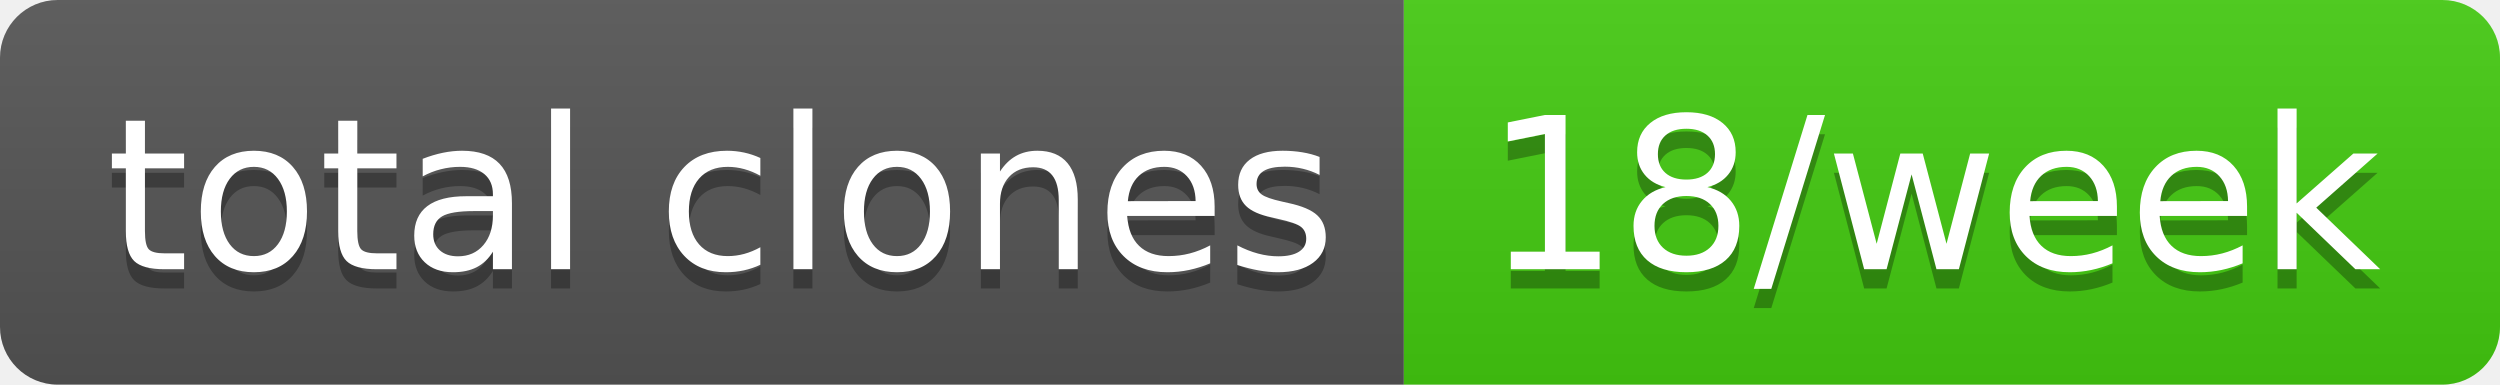
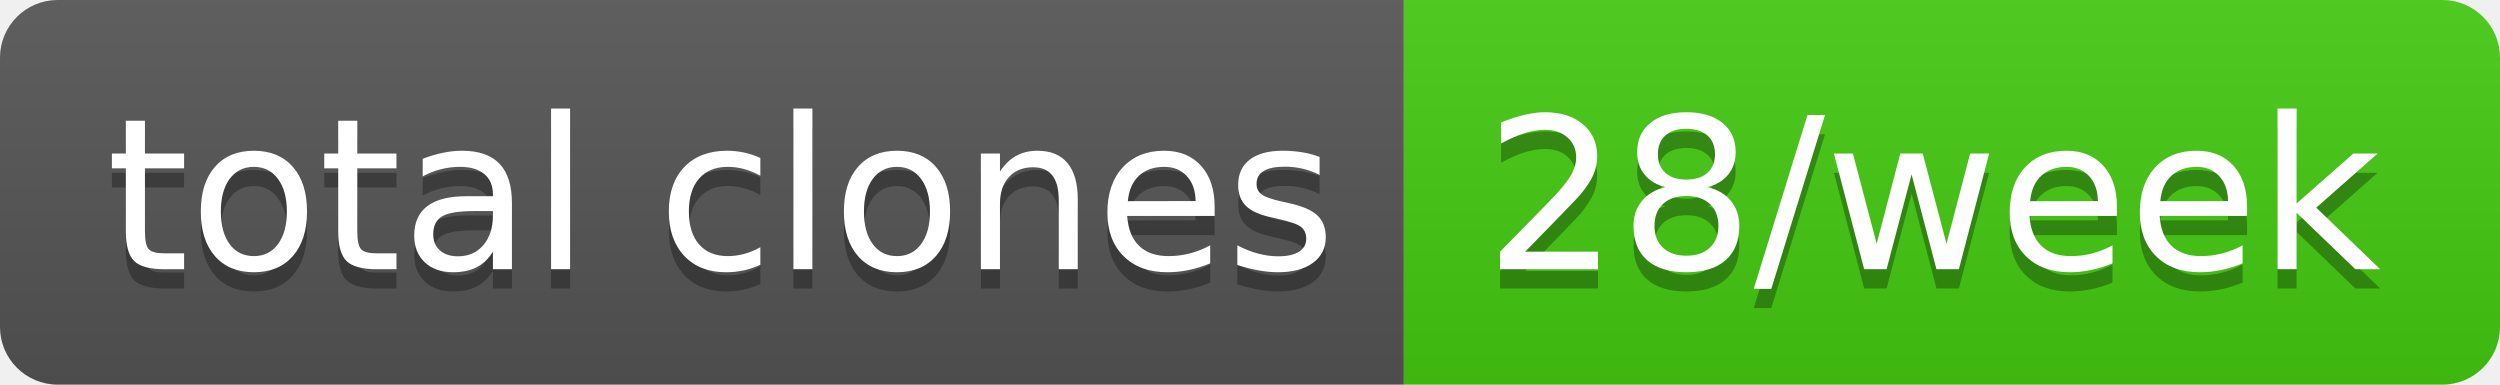
- <svg xmlns="http://www.w3.org/2000/svg" width="130" height="20" role="img" aria-label="total clones: 18/week">
+ <svg xmlns="http://www.w3.org/2000/svg" width="130" height="20" role="img" aria-label="total clones: 28/week">
  <linearGradient id="s" x2="0" y2="100%">
    <stop offset="0" stop-color="#bbb" stop-opacity=".1" />
    <stop offset="1" stop-opacity=".1" />
  </linearGradient>
  <clipPath id="r">
    <rect width="130" height="20" rx="3" fill="#fff" />
  </clipPath>
  <g clip-path="url(#r)">
    <rect width="73" height="20" fill="#555" />
    <rect x="73" width="57" height="20" fill="#4c1" />
    <rect width="130" height="20" fill="url(#s)" />
  </g>
  <g fill="#fff" text-anchor="middle" font-family="Verdana,Geneva,DejaVu Sans,sans-serif" text-rendering="geometricPrecision" font-size="110">
    <text aria-hidden="true" x="375" y="150" fill="#010101" fill-opacity=".3" transform="scale(.1)" textLength="630">total clones</text>
    <text x="375" y="140" transform="scale(.1)" fill="#fff" textLength="630">total clones</text>
-     <text aria-hidden="true" x="1005" y="150" fill="#010101" fill-opacity=".3" transform="scale(.1)" textLength="470">18/week</text>
-     <text x="1005" y="140" transform="scale(.1)" fill="#fff" textLength="470">18/week</text>
+     <text aria-hidden="true" x="1005" y="150" fill="#010101" fill-opacity=".3" transform="scale(.1)" textLength="470">28/week</text>
+     <text x="1005" y="140" transform="scale(.1)" fill="#fff" textLength="470">28/week</text>
  </g>
</svg>
